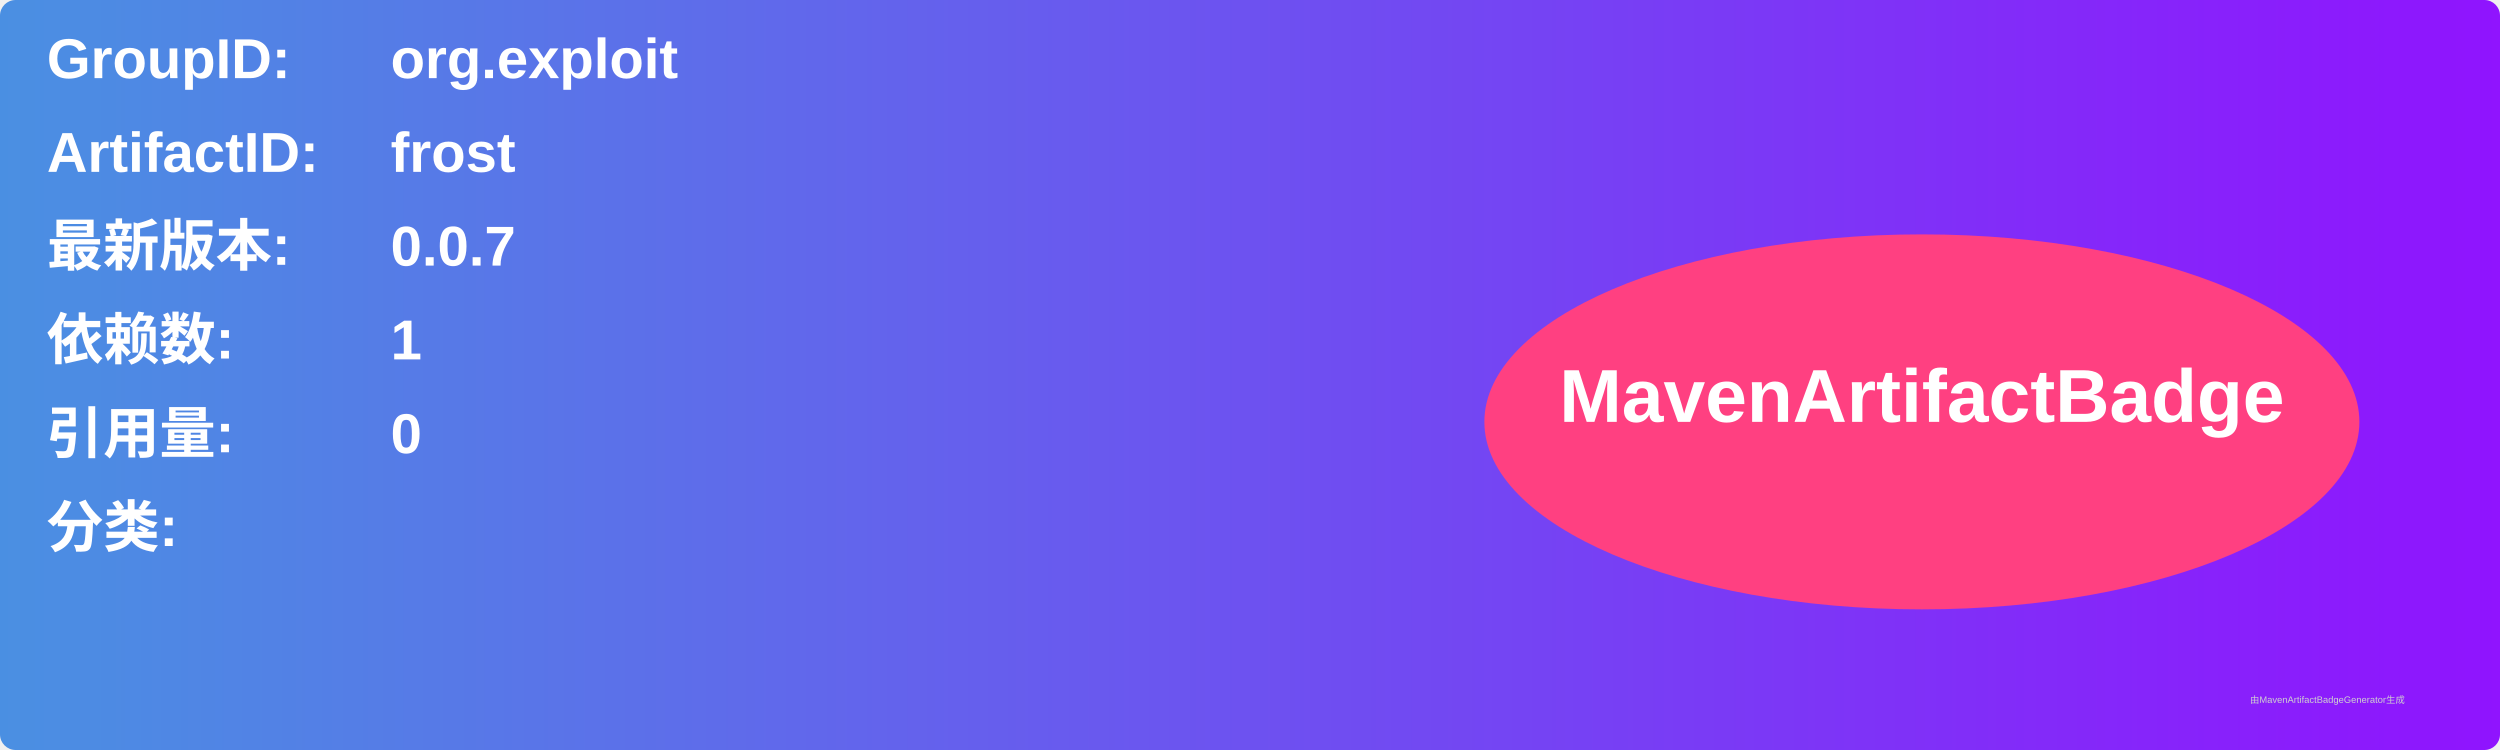
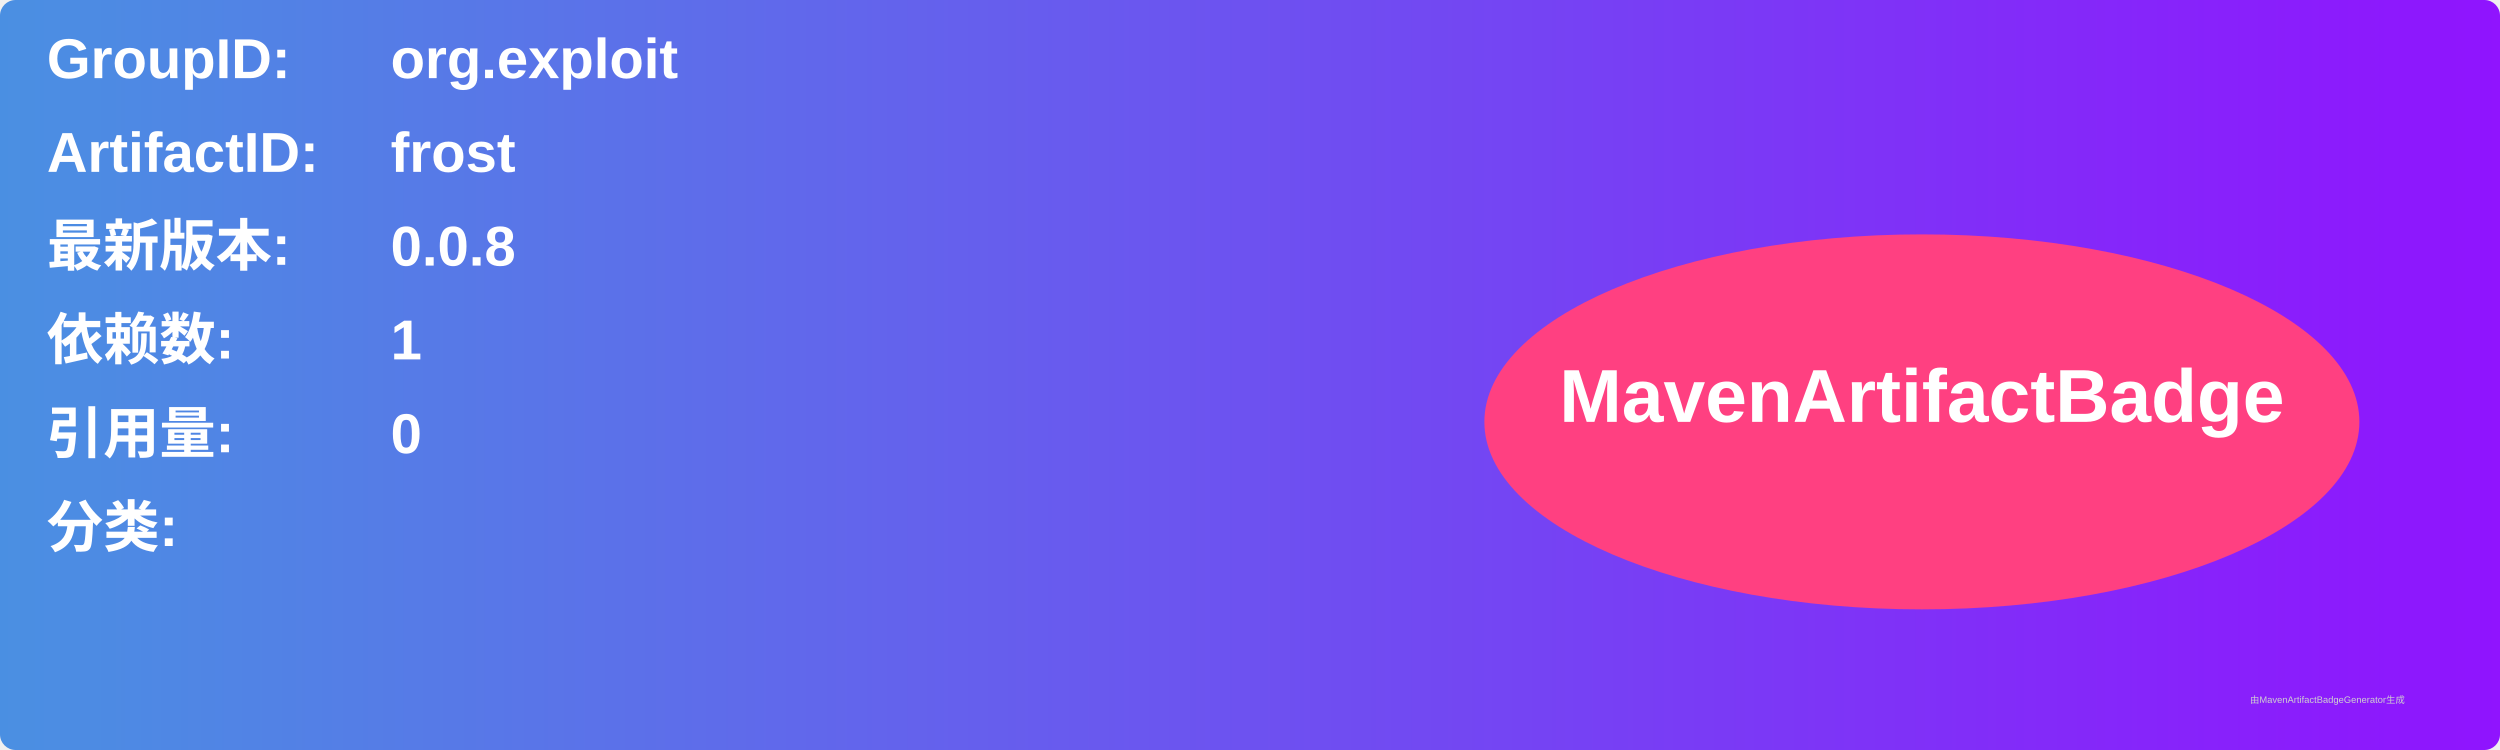
<svg xmlns="http://www.w3.org/2000/svg" width="800" height="240" viewBox="0 0 800 240">
  <linearGradient id="grad" x1="0%" y1="0%" x2="100%" y2="0%">
    <stop offset="0%" stop-color="#4a90e2" />
    <stop offset="100%" stop-color="#9013fe" />
  </linearGradient>
  <rect width="100%" height="100%" rx="5" ry="5" fill="url(#grad)" />
  <g transform="translate(15, 15)">
    <text x="0" y="10" font-family="Arial" font-size="18" fill="white" font-weight="bold" width="260">GroupID:</text>
    <text x="110" y="10" font-family="Arial" font-size="18" fill="white" font-weight="bold" width="460">org.exploit</text>
    <text x="0" y="40" font-family="Arial" font-size="18" fill="white" font-weight="bold" width="260">ArtifactID:</text>
    <text x="110" y="40" font-family="Arial" font-size="18" fill="white" font-weight="bold" width="460">frost</text>
    <text x="0" y="70" font-family="Arial" font-size="18" fill="white" font-weight="bold">最新版本:</text>
    <text x="110" y="70" font-family="Arial" font-size="18" fill="white" font-weight="bold">
-       <tspan font-weight="bold">0.0.7</tspan>
+       <tspan font-weight="bold">0.0.8</tspan>
    </text>
    <text x="0" y="100" font-family="Arial" font-size="18" fill="white" font-weight="bold">依赖数: </text>
    <text x="110" y="100" font-family="Arial" font-size="18" fill="white">
      <tspan font-weight="bold">1</tspan>
    </text>
    <text x="0" y="130" font-family="Arial" font-size="18" fill="white" font-weight="bold">引用量: </text>
    <text x="110" y="130" font-family="Arial" font-size="18" fill="white">
      <tspan font-weight="bold">0</tspan>
    </text>
    <text x="0" y="160" font-family="Arial" font-size="18" fill="white" font-weight="bold">分类:</text>
    <text x="10" y="190" font-family="Arial" font-size="10" fill="white">
      <tspan font-weight="bold" />
    </text>
    <ellipse cx="600" cy="120" rx="140" ry="60" fill="#ff4081" />
    <text x="600" y="120" text-anchor="middle" font-family="Arial" font-size="24" fill="white" font-weight="bold">MavenArtifactBadge</text>
  </g>
  <text x="720" y="225" font-family="Arial" font-size="3" fill="#d0d0d0">由MavenArtifactBadgeGenerator生成</text>
</svg>
